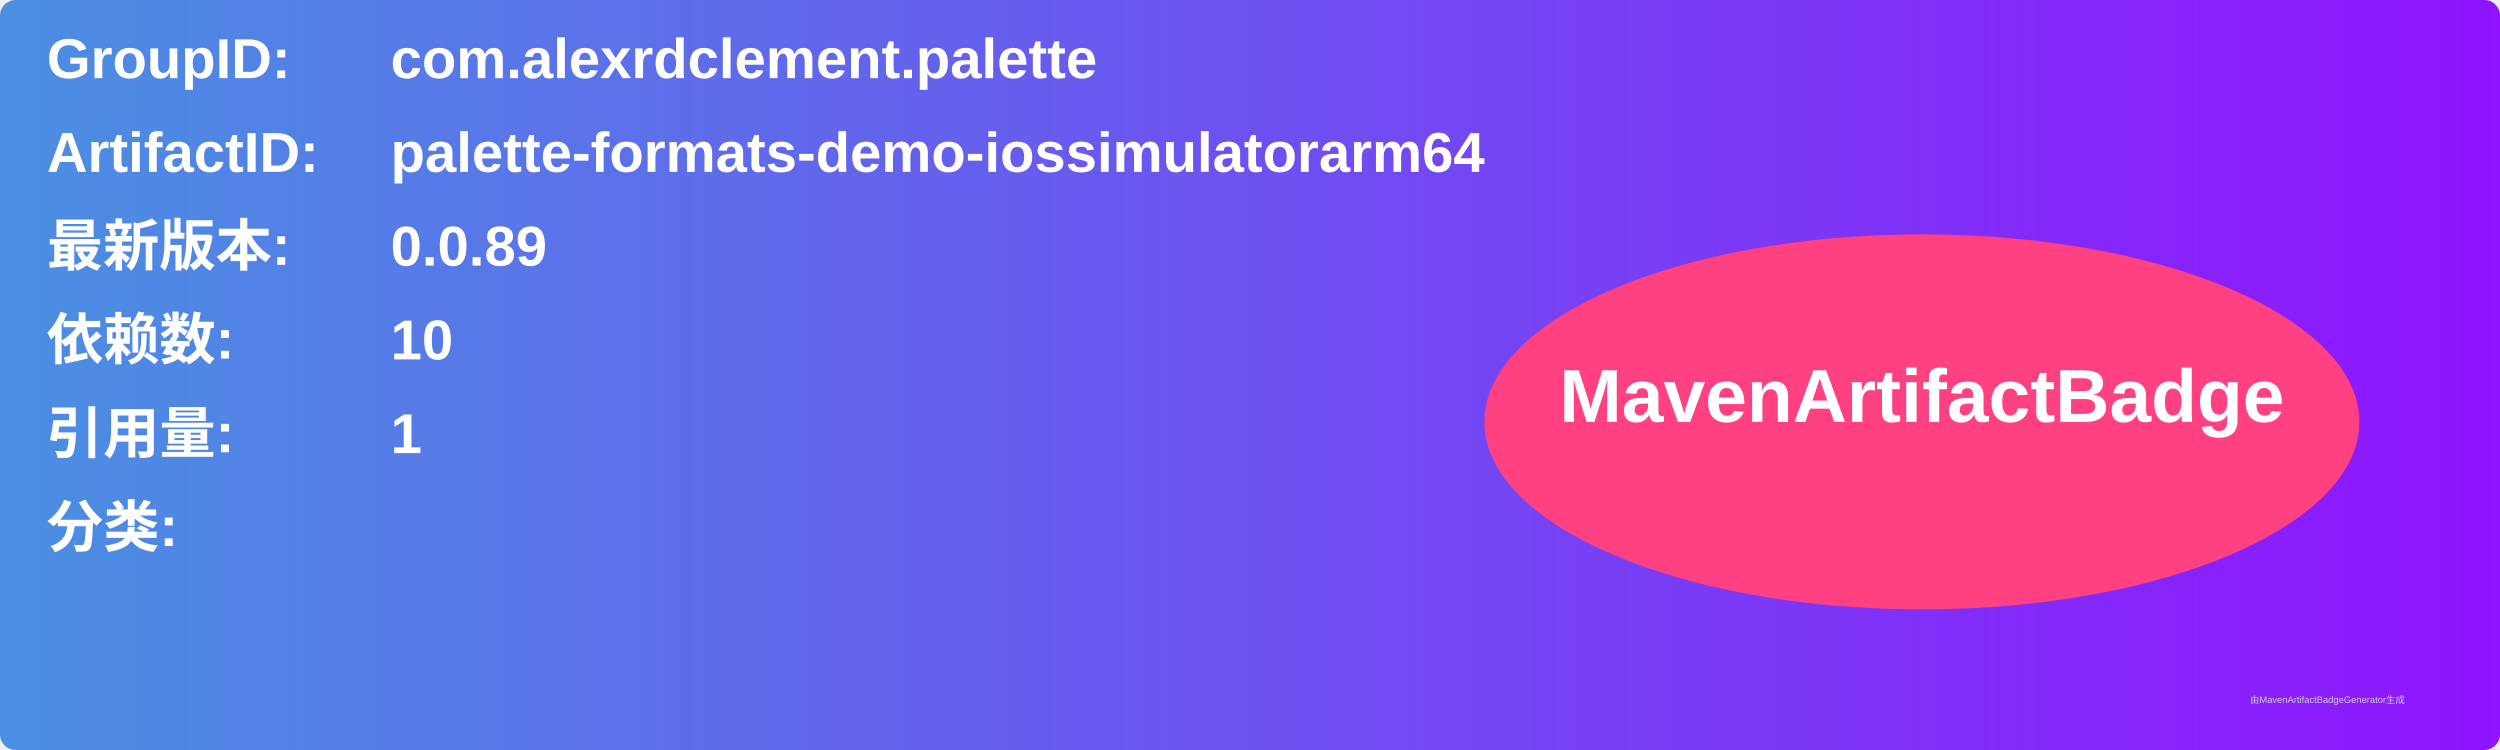
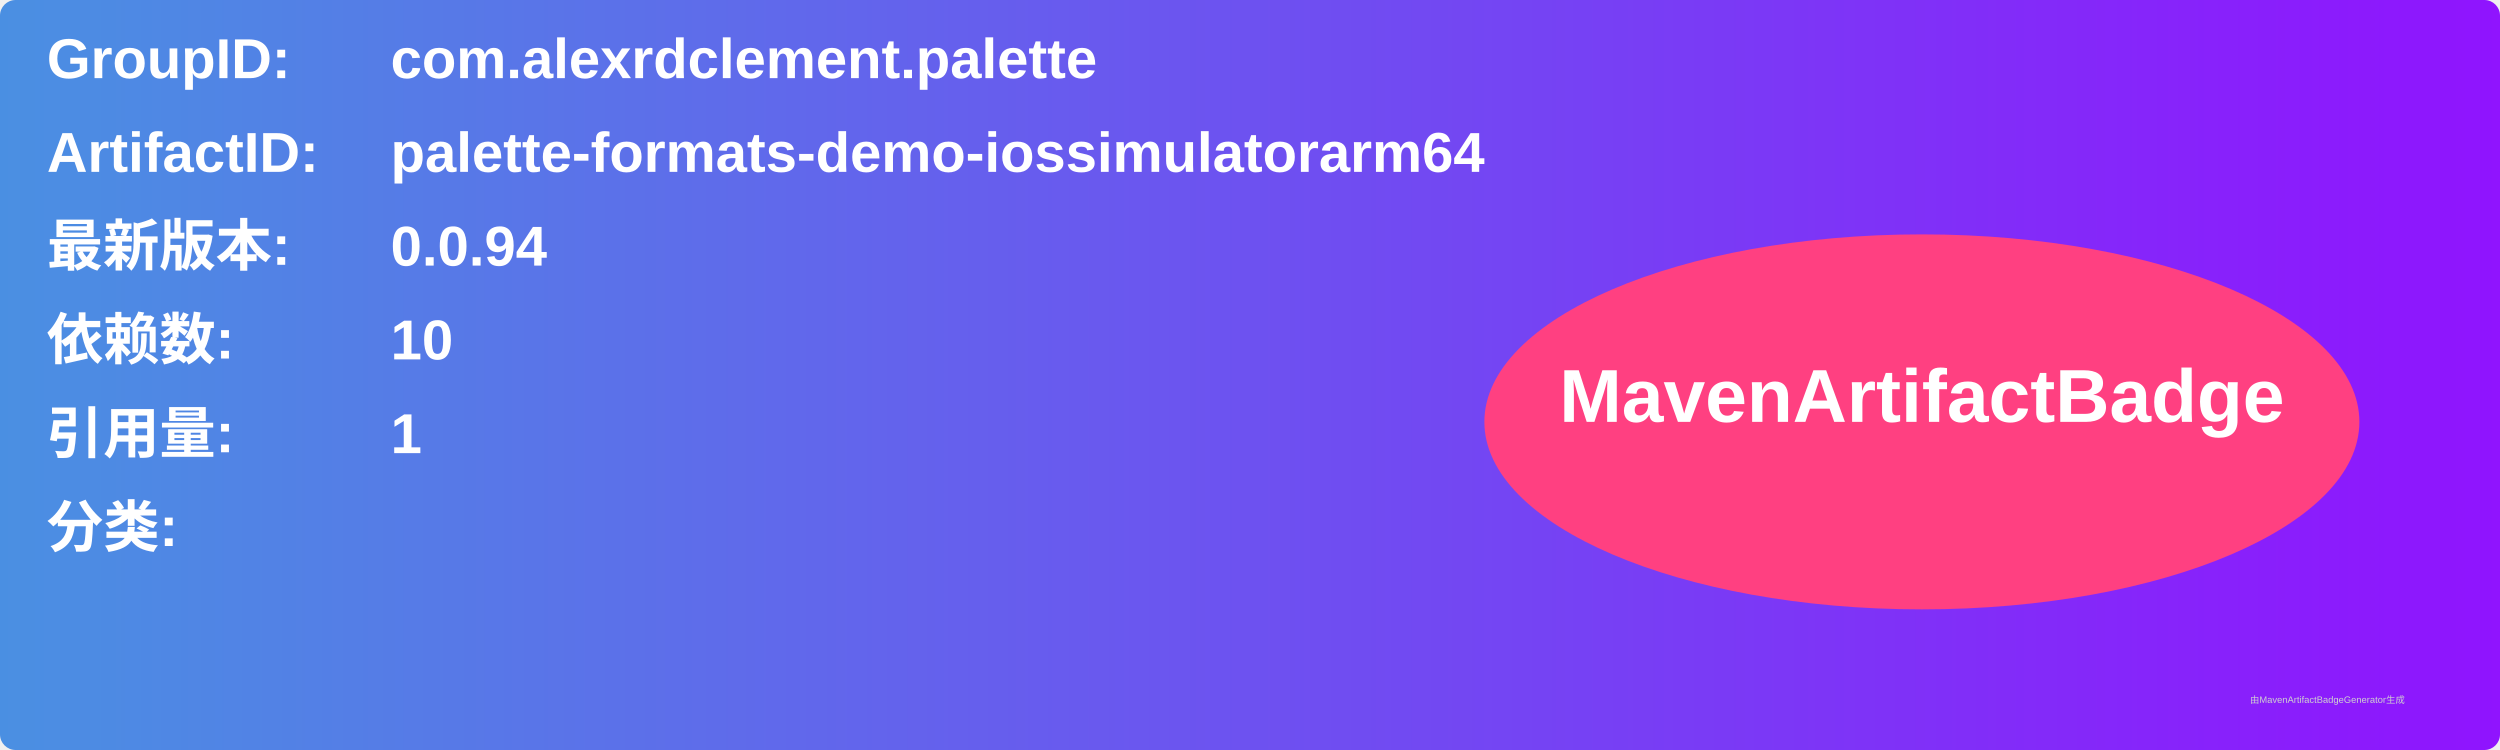
<svg xmlns="http://www.w3.org/2000/svg" width="800" height="240" viewBox="0 0 800 240">
  <linearGradient id="grad" x1="0%" y1="0%" x2="100%" y2="0%">
    <stop offset="0%" stop-color="#4a90e2" />
    <stop offset="100%" stop-color="#9013fe" />
  </linearGradient>
  <rect width="100%" height="100%" rx="5" ry="5" fill="url(#grad)" />
  <g transform="translate(15, 15)">
    <text x="0" y="10" font-family="Arial" font-size="18" fill="white" font-weight="bold" width="260">GroupID:</text>
    <text x="110" y="10" font-family="Arial" font-size="18" fill="white" font-weight="bold" width="460">com.alexrdclement.palette</text>
    <text x="0" y="40" font-family="Arial" font-size="18" fill="white" font-weight="bold" width="260">ArtifactID:</text>
    <text x="110" y="40" font-family="Arial" font-size="18" fill="white" font-weight="bold" width="460">palette-formats-demo-iossimulatorarm64</text>
    <text x="0" y="70" font-family="Arial" font-size="18" fill="white" font-weight="bold">最新版本:</text>
    <text x="110" y="70" font-family="Arial" font-size="18" fill="white" font-weight="bold">
-       <tspan font-weight="bold">0.0.89</tspan>
+       <tspan font-weight="bold">0.0.94</tspan>
    </text>
    <text x="0" y="100" font-family="Arial" font-size="18" fill="white" font-weight="bold">依赖数: </text>
    <text x="110" y="100" font-family="Arial" font-size="18" fill="white">
      <tspan font-weight="bold">10</tspan>
    </text>
    <text x="0" y="130" font-family="Arial" font-size="18" fill="white" font-weight="bold">引用量: </text>
    <text x="110" y="130" font-family="Arial" font-size="18" fill="white">
      <tspan font-weight="bold">1</tspan>
    </text>
    <text x="0" y="160" font-family="Arial" font-size="18" fill="white" font-weight="bold">分类:</text>
    <text x="10" y="190" font-family="Arial" font-size="10" fill="white">
      <tspan font-weight="bold" />
    </text>
    <ellipse cx="600" cy="120" rx="140" ry="60" fill="#ff4081" />
    <text x="600" y="120" text-anchor="middle" font-family="Arial" font-size="24" fill="white" font-weight="bold">MavenArtifactBadge</text>
  </g>
  <text x="720" y="225" font-family="Arial" font-size="3" fill="#d0d0d0">由MavenArtifactBadgeGenerator生成</text>
</svg>
